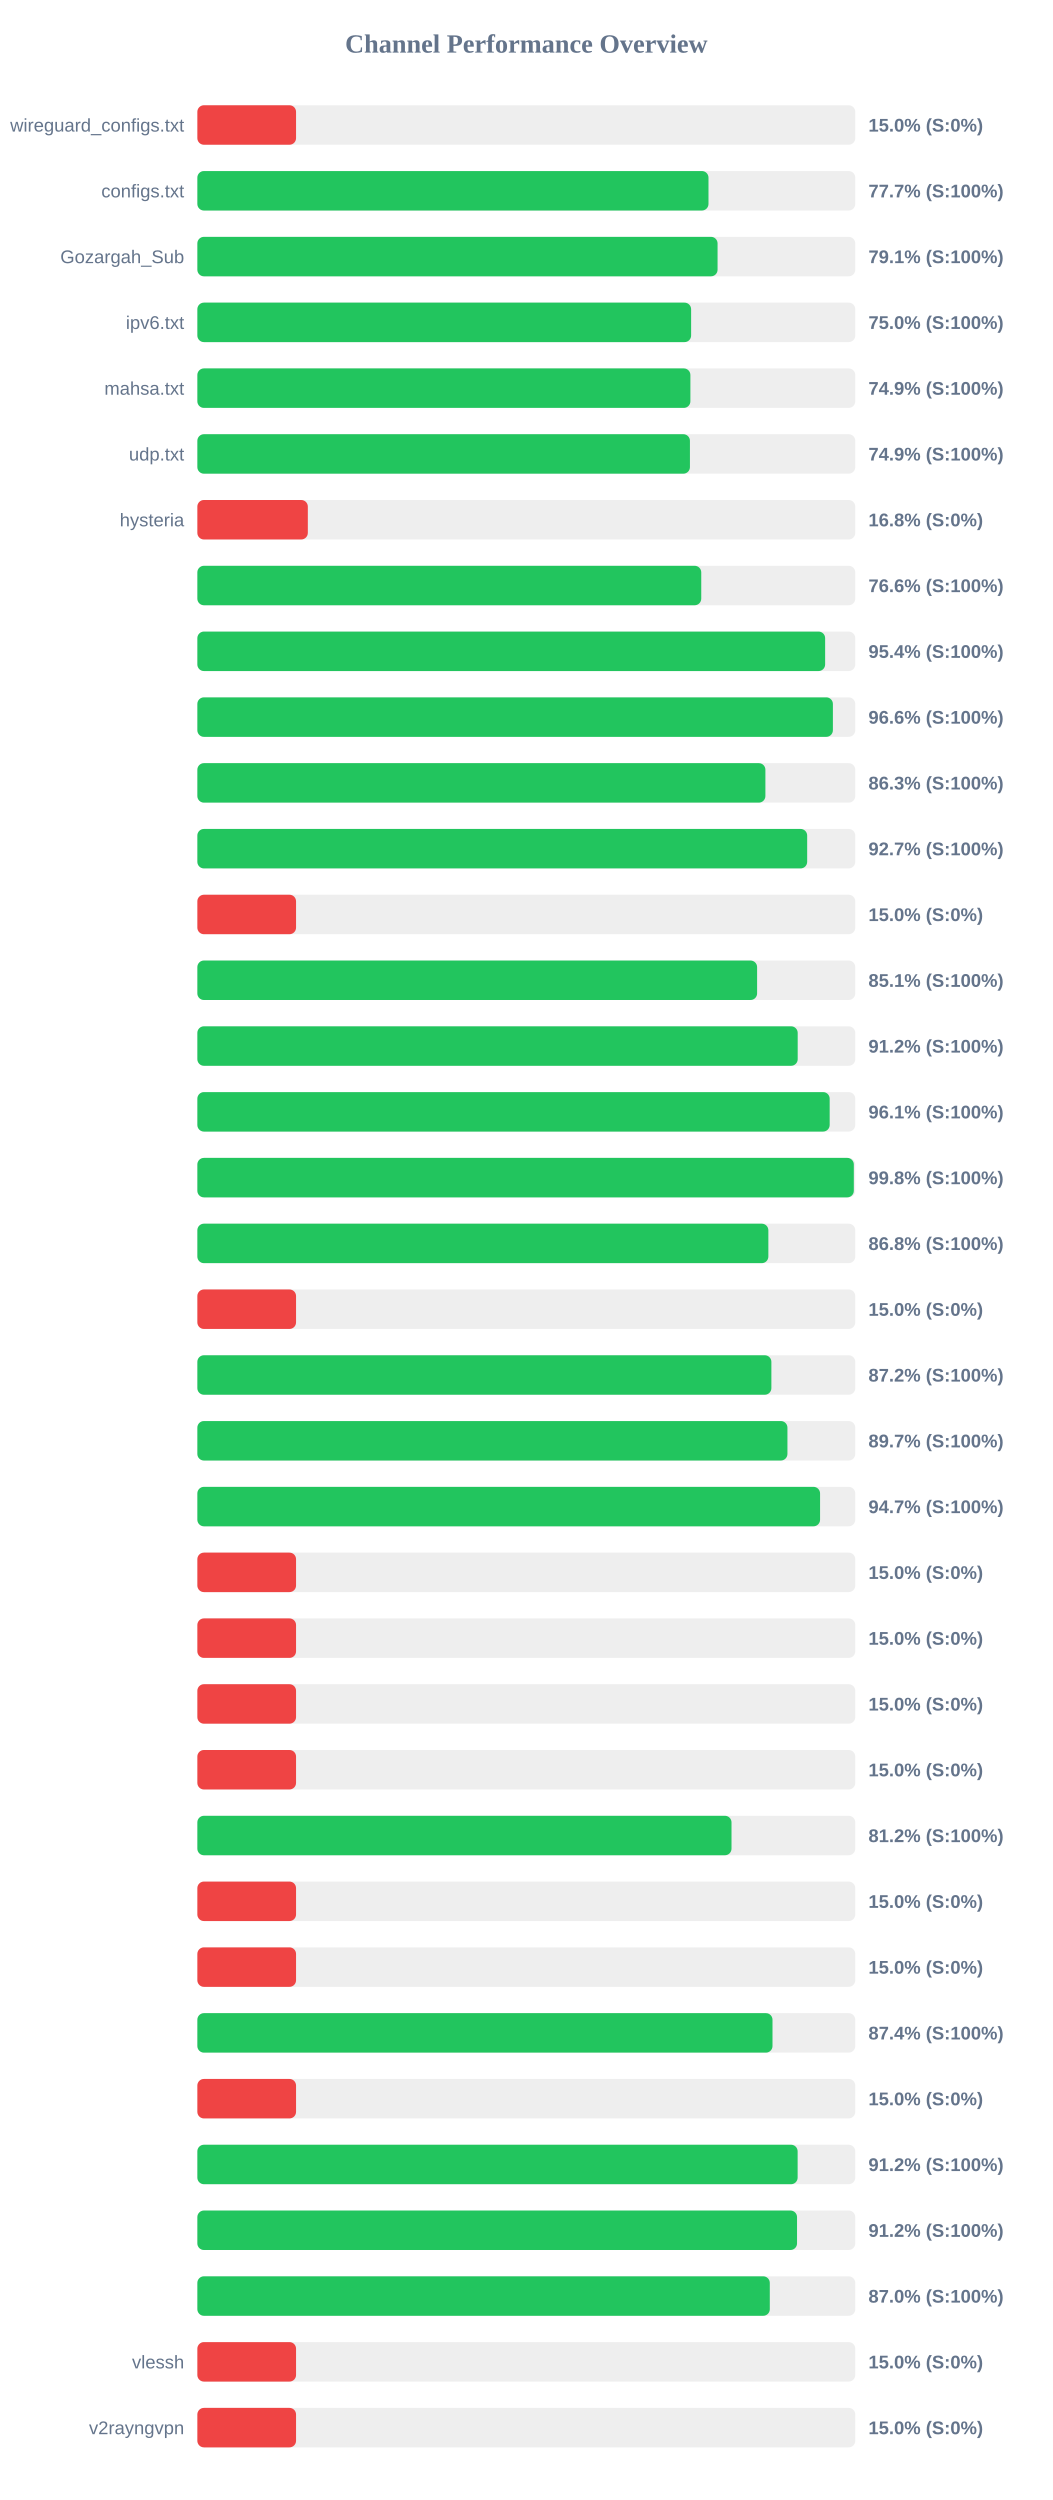
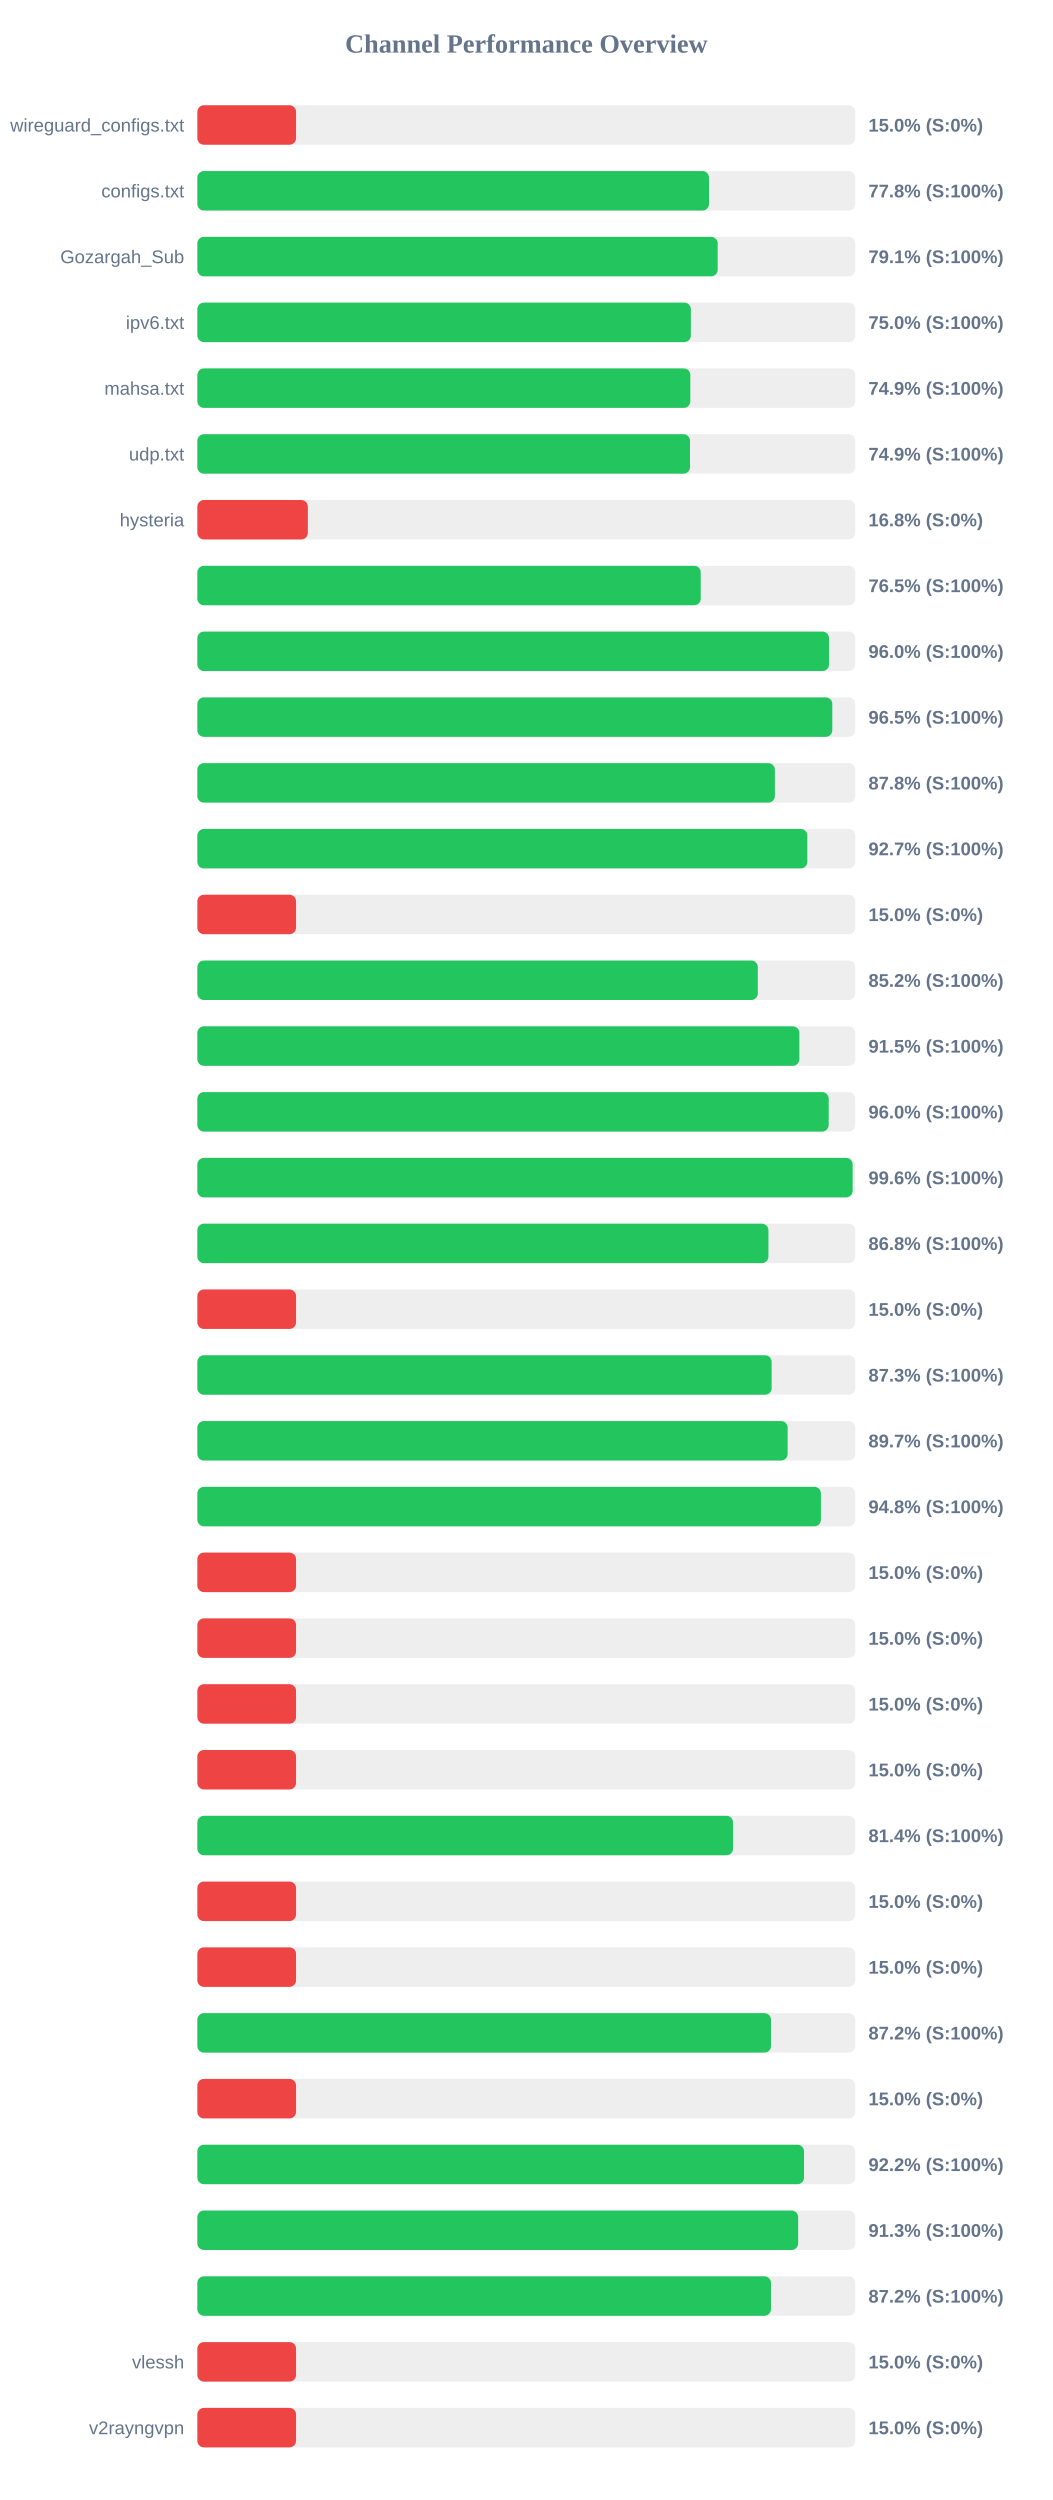
<svg xmlns="http://www.w3.org/2000/svg" width="800" height="1900" version="1.1">
  <style>
        .row { font: 14px Arial; fill: #64748b; }
        .score { font: bold 14px Arial; fill: #64748b; }
    </style>
  <text x="400" y="40" text-anchor="middle" font-size="20px" font-weight="bold" fill="#64748b">Channel Performance Overview</text>
  <rect x="150" y="80" width="500" height="30" fill="#eee" rx="5" />
  <rect x="150" y="80" width="75.0" height="30" fill="#ef4444" rx="5" />
  <text x="140" y="100" text-anchor="end" class="row">wireguard_configs.txt</text>
  <text x="660" y="100" text-anchor="start" class="score">15.0% (S:0%)</text>
  <rect x="150" y="130" width="500" height="30" fill="#eee" rx="5" />
-   <rect x="150" y="130" width="388.45" height="30" fill="#22c55e" rx="5" />
+   <rect x="150" y="130" width="388.85" height="30" fill="#22c55e" rx="5" />
  <text x="140" y="150" text-anchor="end" class="row">configs.txt</text>
-   <text x="660" y="150" text-anchor="start" class="score">77.7% (S:100%)</text>
+   <text x="660" y="150" text-anchor="start" class="score">77.8% (S:100%)</text>
  <rect x="150" y="180" width="500" height="30" fill="#eee" rx="5" />
-   <rect x="150" y="180" width="395.35" height="30" fill="#22c55e" rx="5" />
+   <rect x="150" y="180" width="395.45" height="30" fill="#22c55e" rx="5" />
  <text x="140" y="200" text-anchor="end" class="row">Gozargah_Sub</text>
  <text x="660" y="200" text-anchor="start" class="score">79.1% (S:100%)</text>
  <rect x="150" y="230" width="500" height="30" fill="#eee" rx="5" />
-   <rect x="150" y="230" width="375.25" height="30" fill="#22c55e" rx="5" />
+   <rect x="150" y="230" width="375.05" height="30" fill="#22c55e" rx="5" />
  <text x="140" y="250" text-anchor="end" class="row">ipv6.txt</text>
  <text x="660" y="250" text-anchor="start" class="score">75.0% (S:100%)</text>
  <rect x="150" y="280" width="500" height="30" fill="#eee" rx="5" />
-   <rect x="150" y="280" width="374.7" height="30" fill="#22c55e" rx="5" />
+   <rect x="150" y="280" width="374.65" height="30" fill="#22c55e" rx="5" />
  <text x="140" y="300" text-anchor="end" class="row">mahsa.txt</text>
  <text x="660" y="300" text-anchor="start" class="score">74.9% (S:100%)</text>
  <rect x="150" y="330" width="500" height="30" fill="#eee" rx="5" />
-   <rect x="150" y="330" width="374.35" height="30" fill="#22c55e" rx="5" />
+   <rect x="150" y="330" width="374.4" height="30" fill="#22c55e" rx="5" />
  <text x="140" y="350" text-anchor="end" class="row">udp.txt</text>
  <text x="660" y="350" text-anchor="start" class="score">74.9% (S:100%)</text>
  <rect x="150" y="380" width="500" height="30" fill="#eee" rx="5" />
  <rect x="150" y="380" width="83.95" height="30" fill="#ef4444" rx="5" />
  <text x="140" y="400" text-anchor="end" class="row">hysteria</text>
  <text x="660" y="400" text-anchor="start" class="score">16.8% (S:0%)</text>
  <rect x="150" y="430" width="500" height="30" fill="#eee" rx="5" />
-   <rect x="150" y="430" width="382.95" height="30" fill="#22c55e" rx="5" />
+   <rect x="150" y="430" width="382.55" height="30" fill="#22c55e" rx="5" />
  <text x="140" y="450" text-anchor="end" class="row" />
-   <text x="660" y="450" text-anchor="start" class="score">76.6% (S:100%)</text>
+   <text x="660" y="450" text-anchor="start" class="score">76.5% (S:100%)</text>
  <rect x="150" y="480" width="500" height="30" fill="#eee" rx="5" />
-   <rect x="150" y="480" width="477.1" height="30" fill="#22c55e" rx="5" />
+   <rect x="150" y="480" width="480.05" height="30" fill="#22c55e" rx="5" />
  <text x="140" y="500" text-anchor="end" class="row" />
-   <text x="660" y="500" text-anchor="start" class="score">95.4% (S:100%)</text>
+   <text x="660" y="500" text-anchor="start" class="score">96.0% (S:100%)</text>
  <rect x="150" y="530" width="500" height="30" fill="#eee" rx="5" />
-   <rect x="150" y="530" width="483.0" height="30" fill="#22c55e" rx="5" />
+   <rect x="150" y="530" width="482.55" height="30" fill="#22c55e" rx="5" />
  <text x="140" y="550" text-anchor="end" class="row" />
-   <text x="660" y="550" text-anchor="start" class="score">96.6% (S:100%)</text>
+   <text x="660" y="550" text-anchor="start" class="score">96.5% (S:100%)</text>
  <rect x="150" y="580" width="500" height="30" fill="#eee" rx="5" />
-   <rect x="150" y="580" width="431.7" height="30" fill="#22c55e" rx="5" />
+   <rect x="150" y="580" width="438.9" height="30" fill="#22c55e" rx="5" />
  <text x="140" y="600" text-anchor="end" class="row" />
-   <text x="660" y="600" text-anchor="start" class="score">86.3% (S:100%)</text>
+   <text x="660" y="600" text-anchor="start" class="score">87.8% (S:100%)</text>
  <rect x="150" y="630" width="500" height="30" fill="#eee" rx="5" />
-   <rect x="150" y="630" width="463.45" height="30" fill="#22c55e" rx="5" />
+   <rect x="150" y="630" width="463.55" height="30" fill="#22c55e" rx="5" />
  <text x="140" y="650" text-anchor="end" class="row" />
  <text x="660" y="650" text-anchor="start" class="score">92.7% (S:100%)</text>
  <rect x="150" y="680" width="500" height="30" fill="#eee" rx="5" />
  <rect x="150" y="680" width="75.0" height="30" fill="#ef4444" rx="5" />
  <text x="140" y="700" text-anchor="end" class="row" />
  <text x="660" y="700" text-anchor="start" class="score">15.0% (S:0%)</text>
  <rect x="150" y="730" width="500" height="30" fill="#eee" rx="5" />
-   <rect x="150" y="730" width="425.4" height="30" fill="#22c55e" rx="5" />
+   <rect x="150" y="730" width="425.95" height="30" fill="#22c55e" rx="5" />
  <text x="140" y="750" text-anchor="end" class="row" />
-   <text x="660" y="750" text-anchor="start" class="score">85.1% (S:100%)</text>
+   <text x="660" y="750" text-anchor="start" class="score">85.2% (S:100%)</text>
  <rect x="150" y="780" width="500" height="30" fill="#eee" rx="5" />
-   <rect x="150" y="780" width="456.25" height="30" fill="#22c55e" rx="5" />
+   <rect x="150" y="780" width="457.5" height="30" fill="#22c55e" rx="5" />
  <text x="140" y="800" text-anchor="end" class="row" />
-   <text x="660" y="800" text-anchor="start" class="score">91.2% (S:100%)</text>
+   <text x="660" y="800" text-anchor="start" class="score">91.5% (S:100%)</text>
  <rect x="150" y="830" width="500" height="30" fill="#eee" rx="5" />
-   <rect x="150" y="830" width="480.55" height="30" fill="#22c55e" rx="5" />
+   <rect x="150" y="830" width="479.8" height="30" fill="#22c55e" rx="5" />
  <text x="140" y="850" text-anchor="end" class="row" />
-   <text x="660" y="850" text-anchor="start" class="score">96.1% (S:100%)</text>
+   <text x="660" y="850" text-anchor="start" class="score">96.0% (S:100%)</text>
  <rect x="150" y="880" width="500" height="30" fill="#eee" rx="5" />
-   <rect x="150" y="880" width="498.9" height="30" fill="#22c55e" rx="5" />
+   <rect x="150" y="880" width="498.0" height="30" fill="#22c55e" rx="5" />
  <text x="140" y="900" text-anchor="end" class="row" />
-   <text x="660" y="900" text-anchor="start" class="score">99.8% (S:100%)</text>
+   <text x="660" y="900" text-anchor="start" class="score">99.6% (S:100%)</text>
  <rect x="150" y="930" width="500" height="30" fill="#eee" rx="5" />
-   <rect x="150" y="930" width="433.95" height="30" fill="#22c55e" rx="5" />
+   <rect x="150" y="930" width="434.0" height="30" fill="#22c55e" rx="5" />
  <text x="140" y="950" text-anchor="end" class="row" />
  <text x="660" y="950" text-anchor="start" class="score">86.8% (S:100%)</text>
  <rect x="150" y="980" width="500" height="30" fill="#eee" rx="5" />
  <rect x="150" y="980" width="75.0" height="30" fill="#ef4444" rx="5" />
  <text x="140" y="1000" text-anchor="end" class="row" />
  <text x="660" y="1000" text-anchor="start" class="score">15.0% (S:0%)</text>
  <rect x="150" y="1030" width="500" height="30" fill="#eee" rx="5" />
-   <rect x="150" y="1030" width="436.25" height="30" fill="#22c55e" rx="5" />
+   <rect x="150" y="1030" width="436.45" height="30" fill="#22c55e" rx="5" />
  <text x="140" y="1050" text-anchor="end" class="row" />
-   <text x="660" y="1050" text-anchor="start" class="score">87.2% (S:100%)</text>
+   <text x="660" y="1050" text-anchor="start" class="score">87.3% (S:100%)</text>
  <rect x="150" y="1080" width="500" height="30" fill="#eee" rx="5" />
-   <rect x="150" y="1080" width="448.45" height="30" fill="#22c55e" rx="5" />
+   <rect x="150" y="1080" width="448.6" height="30" fill="#22c55e" rx="5" />
  <text x="140" y="1100" text-anchor="end" class="row" />
  <text x="660" y="1100" text-anchor="start" class="score">89.7% (S:100%)</text>
  <rect x="150" y="1130" width="500" height="30" fill="#eee" rx="5" />
-   <rect x="150" y="1130" width="473.25" height="30" fill="#22c55e" rx="5" />
+   <rect x="150" y="1130" width="473.9" height="30" fill="#22c55e" rx="5" />
  <text x="140" y="1150" text-anchor="end" class="row" />
-   <text x="660" y="1150" text-anchor="start" class="score">94.7% (S:100%)</text>
+   <text x="660" y="1150" text-anchor="start" class="score">94.8% (S:100%)</text>
  <rect x="150" y="1180" width="500" height="30" fill="#eee" rx="5" />
  <rect x="150" y="1180" width="75.0" height="30" fill="#ef4444" rx="5" />
  <text x="140" y="1200" text-anchor="end" class="row" />
  <text x="660" y="1200" text-anchor="start" class="score">15.0% (S:0%)</text>
  <rect x="150" y="1230" width="500" height="30" fill="#eee" rx="5" />
  <rect x="150" y="1230" width="75.0" height="30" fill="#ef4444" rx="5" />
  <text x="140" y="1250" text-anchor="end" class="row" />
  <text x="660" y="1250" text-anchor="start" class="score">15.0% (S:0%)</text>
  <rect x="150" y="1280" width="500" height="30" fill="#eee" rx="5" />
  <rect x="150" y="1280" width="75.0" height="30" fill="#ef4444" rx="5" />
  <text x="140" y="1300" text-anchor="end" class="row" />
  <text x="660" y="1300" text-anchor="start" class="score">15.0% (S:0%)</text>
  <rect x="150" y="1330" width="500" height="30" fill="#eee" rx="5" />
  <rect x="150" y="1330" width="75.0" height="30" fill="#ef4444" rx="5" />
  <text x="140" y="1350" text-anchor="end" class="row" />
  <text x="660" y="1350" text-anchor="start" class="score">15.0% (S:0%)</text>
  <rect x="150" y="1380" width="500" height="30" fill="#eee" rx="5" />
-   <rect x="150" y="1380" width="405.95" height="30" fill="#22c55e" rx="5" />
+   <rect x="150" y="1380" width="407.1" height="30" fill="#22c55e" rx="5" />
  <text x="140" y="1400" text-anchor="end" class="row" />
-   <text x="660" y="1400" text-anchor="start" class="score">81.2% (S:100%)</text>
+   <text x="660" y="1400" text-anchor="start" class="score">81.4% (S:100%)</text>
  <rect x="150" y="1430" width="500" height="30" fill="#eee" rx="5" />
  <rect x="150" y="1430" width="75.0" height="30" fill="#ef4444" rx="5" />
  <text x="140" y="1450" text-anchor="end" class="row" />
  <text x="660" y="1450" text-anchor="start" class="score">15.0% (S:0%)</text>
  <rect x="150" y="1480" width="500" height="30" fill="#eee" rx="5" />
  <rect x="150" y="1480" width="75.0" height="30" fill="#ef4444" rx="5" />
  <text x="140" y="1500" text-anchor="end" class="row" />
  <text x="660" y="1500" text-anchor="start" class="score">15.0% (S:0%)</text>
  <rect x="150" y="1530" width="500" height="30" fill="#eee" rx="5" />
-   <rect x="150" y="1530" width="437.1" height="30" fill="#22c55e" rx="5" />
+   <rect x="150" y="1530" width="435.95" height="30" fill="#22c55e" rx="5" />
  <text x="140" y="1550" text-anchor="end" class="row" />
-   <text x="660" y="1550" text-anchor="start" class="score">87.4% (S:100%)</text>
+   <text x="660" y="1550" text-anchor="start" class="score">87.2% (S:100%)</text>
  <rect x="150" y="1580" width="500" height="30" fill="#eee" rx="5" />
  <rect x="150" y="1580" width="75.0" height="30" fill="#ef4444" rx="5" />
  <text x="140" y="1600" text-anchor="end" class="row" />
  <text x="660" y="1600" text-anchor="start" class="score">15.0% (S:0%)</text>
  <rect x="150" y="1630" width="500" height="30" fill="#eee" rx="5" />
-   <rect x="150" y="1630" width="456.2" height="30" fill="#22c55e" rx="5" />
+   <rect x="150" y="1630" width="461.05" height="30" fill="#22c55e" rx="5" />
  <text x="140" y="1650" text-anchor="end" class="row" />
-   <text x="660" y="1650" text-anchor="start" class="score">91.2% (S:100%)</text>
+   <text x="660" y="1650" text-anchor="start" class="score">92.2% (S:100%)</text>
  <rect x="150" y="1680" width="500" height="30" fill="#eee" rx="5" />
-   <rect x="150" y="1680" width="455.75" height="30" fill="#22c55e" rx="5" />
+   <rect x="150" y="1680" width="456.6" height="30" fill="#22c55e" rx="5" />
  <text x="140" y="1700" text-anchor="end" class="row" />
-   <text x="660" y="1700" text-anchor="start" class="score">91.2% (S:100%)</text>
+   <text x="660" y="1700" text-anchor="start" class="score">91.3% (S:100%)</text>
  <rect x="150" y="1730" width="500" height="30" fill="#eee" rx="5" />
-   <rect x="150" y="1730" width="435.05" height="30" fill="#22c55e" rx="5" />
+   <rect x="150" y="1730" width="435.95" height="30" fill="#22c55e" rx="5" />
  <text x="140" y="1750" text-anchor="end" class="row" />
-   <text x="660" y="1750" text-anchor="start" class="score">87.0% (S:100%)</text>
+   <text x="660" y="1750" text-anchor="start" class="score">87.2% (S:100%)</text>
  <rect x="150" y="1780" width="500" height="30" fill="#eee" rx="5" />
  <rect x="150" y="1780" width="75.0" height="30" fill="#ef4444" rx="5" />
  <text x="140" y="1800" text-anchor="end" class="row">vlessh</text>
  <text x="660" y="1800" text-anchor="start" class="score">15.0% (S:0%)</text>
  <rect x="150" y="1830" width="500" height="30" fill="#eee" rx="5" />
  <rect x="150" y="1830" width="75.0" height="30" fill="#ef4444" rx="5" />
  <text x="140" y="1850" text-anchor="end" class="row">v2rayngvpn</text>
  <text x="660" y="1850" text-anchor="start" class="score">15.0% (S:0%)</text>
</svg>
